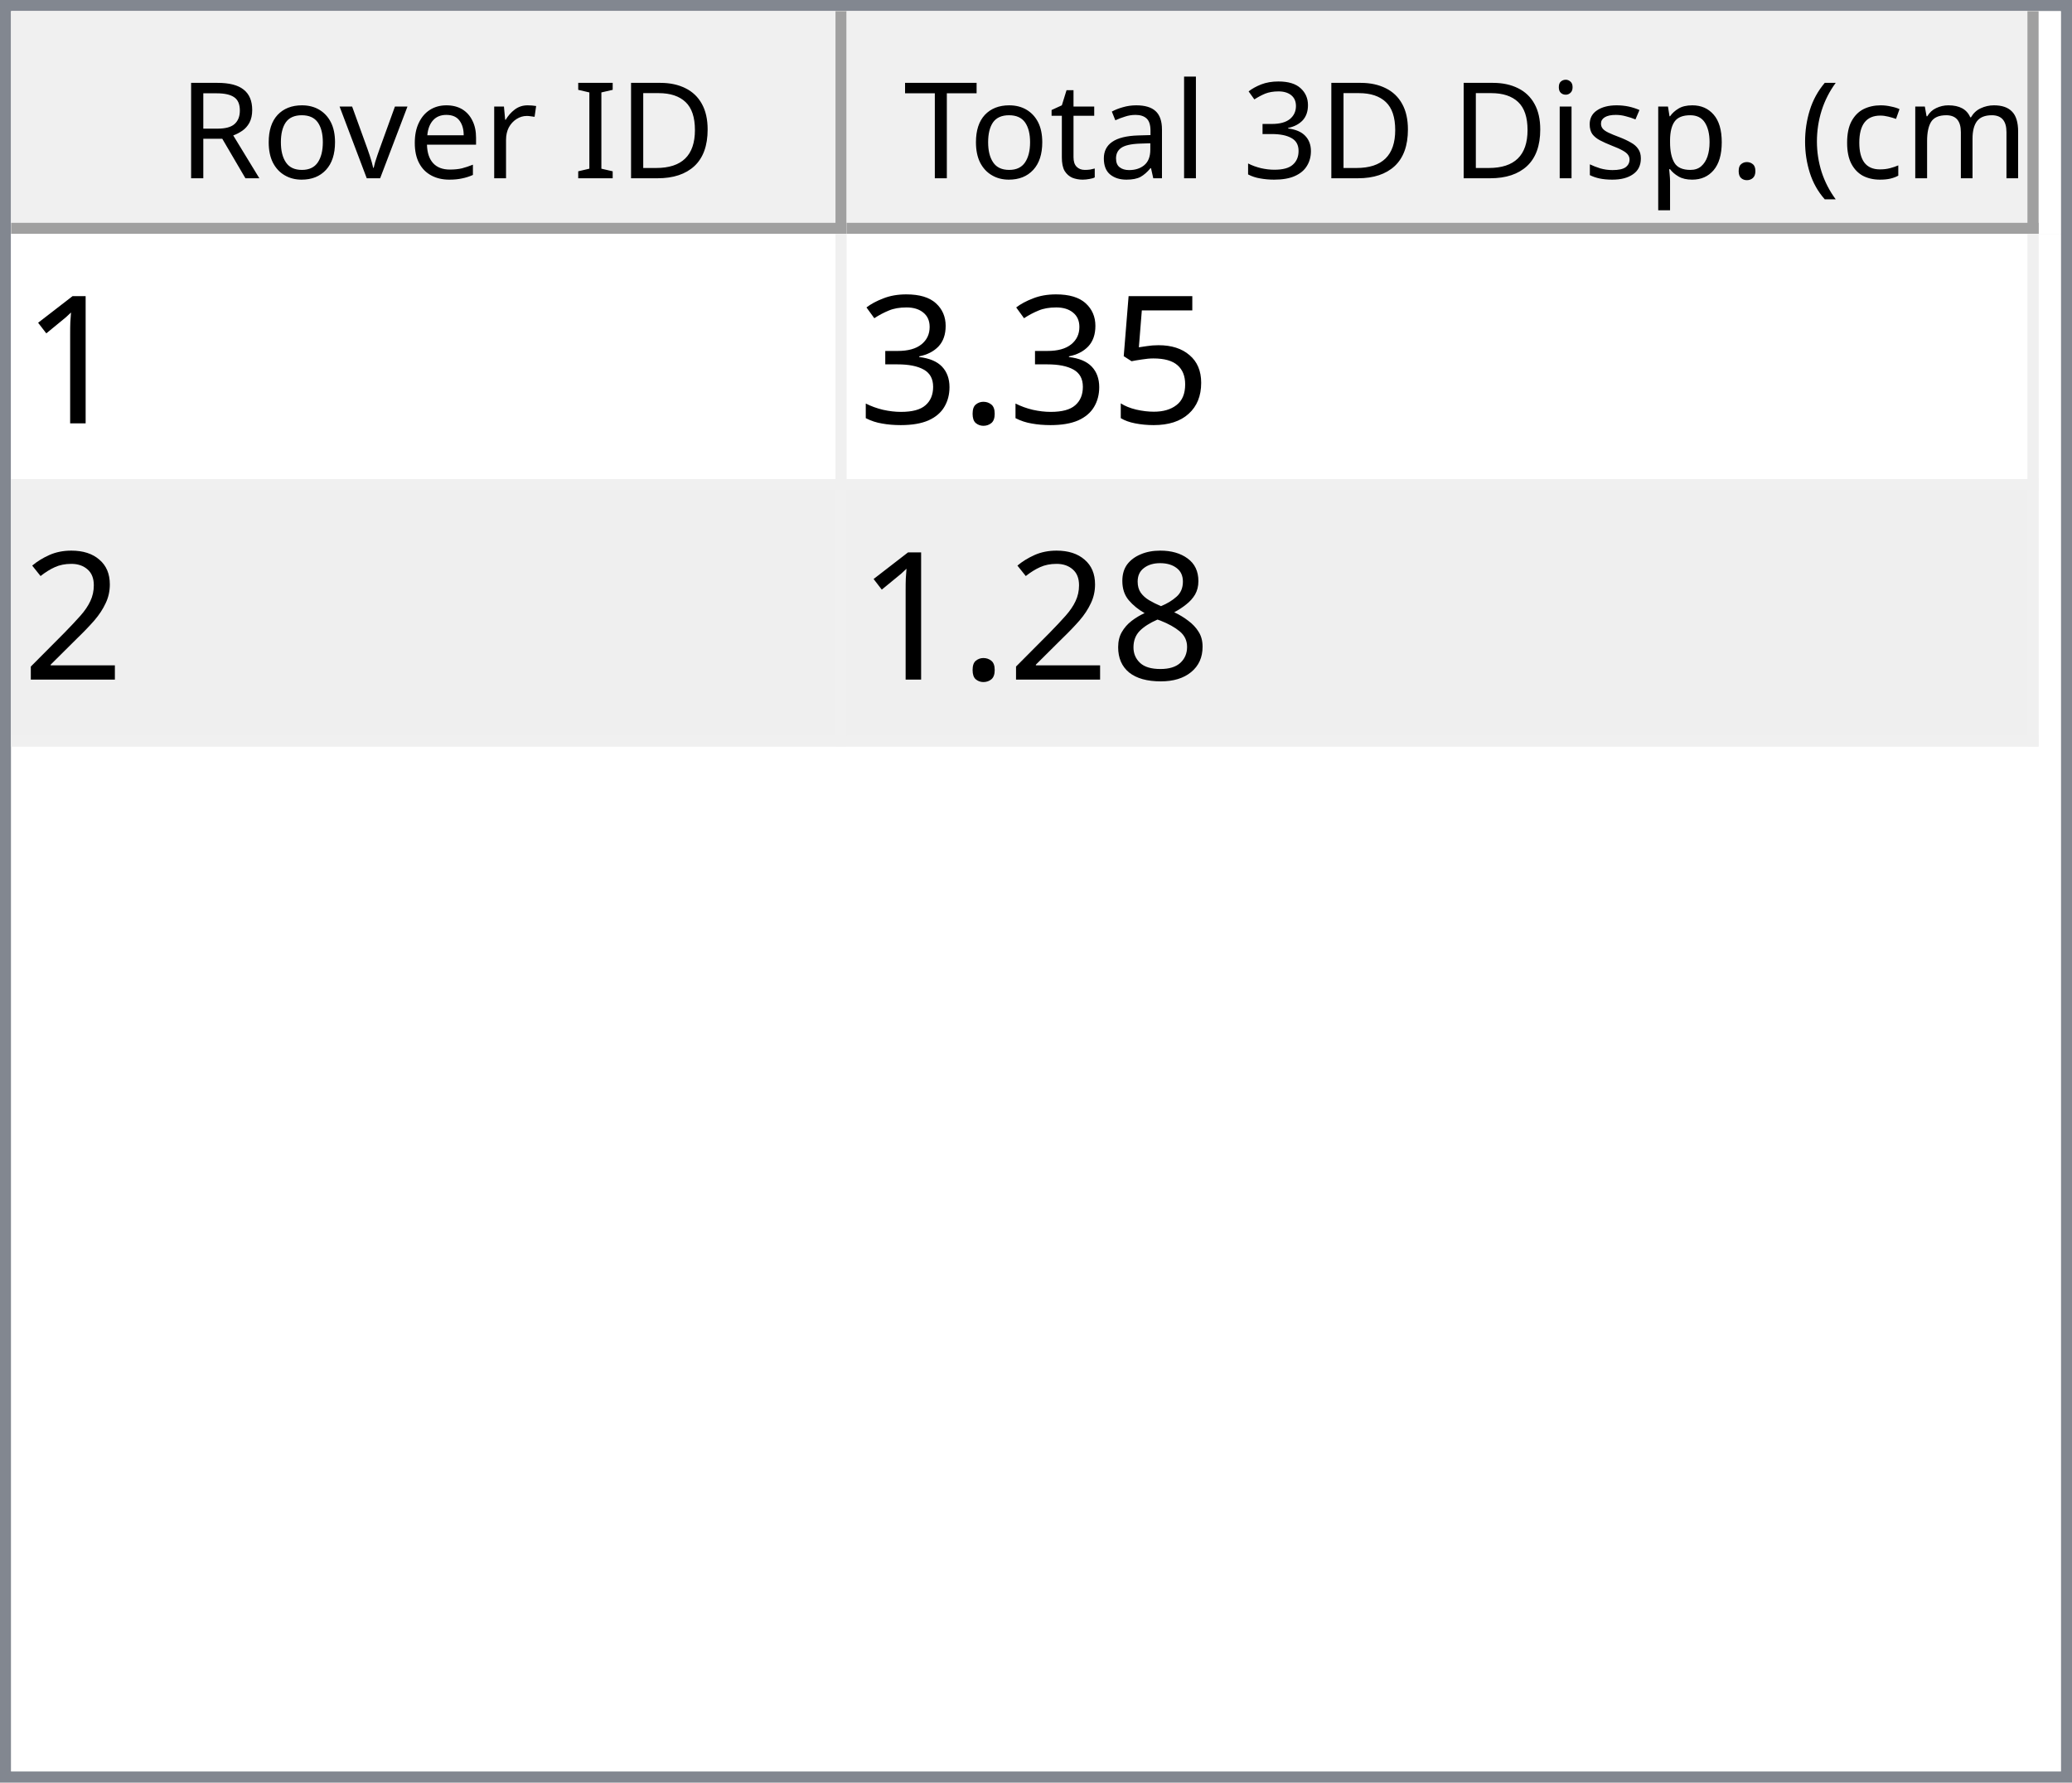
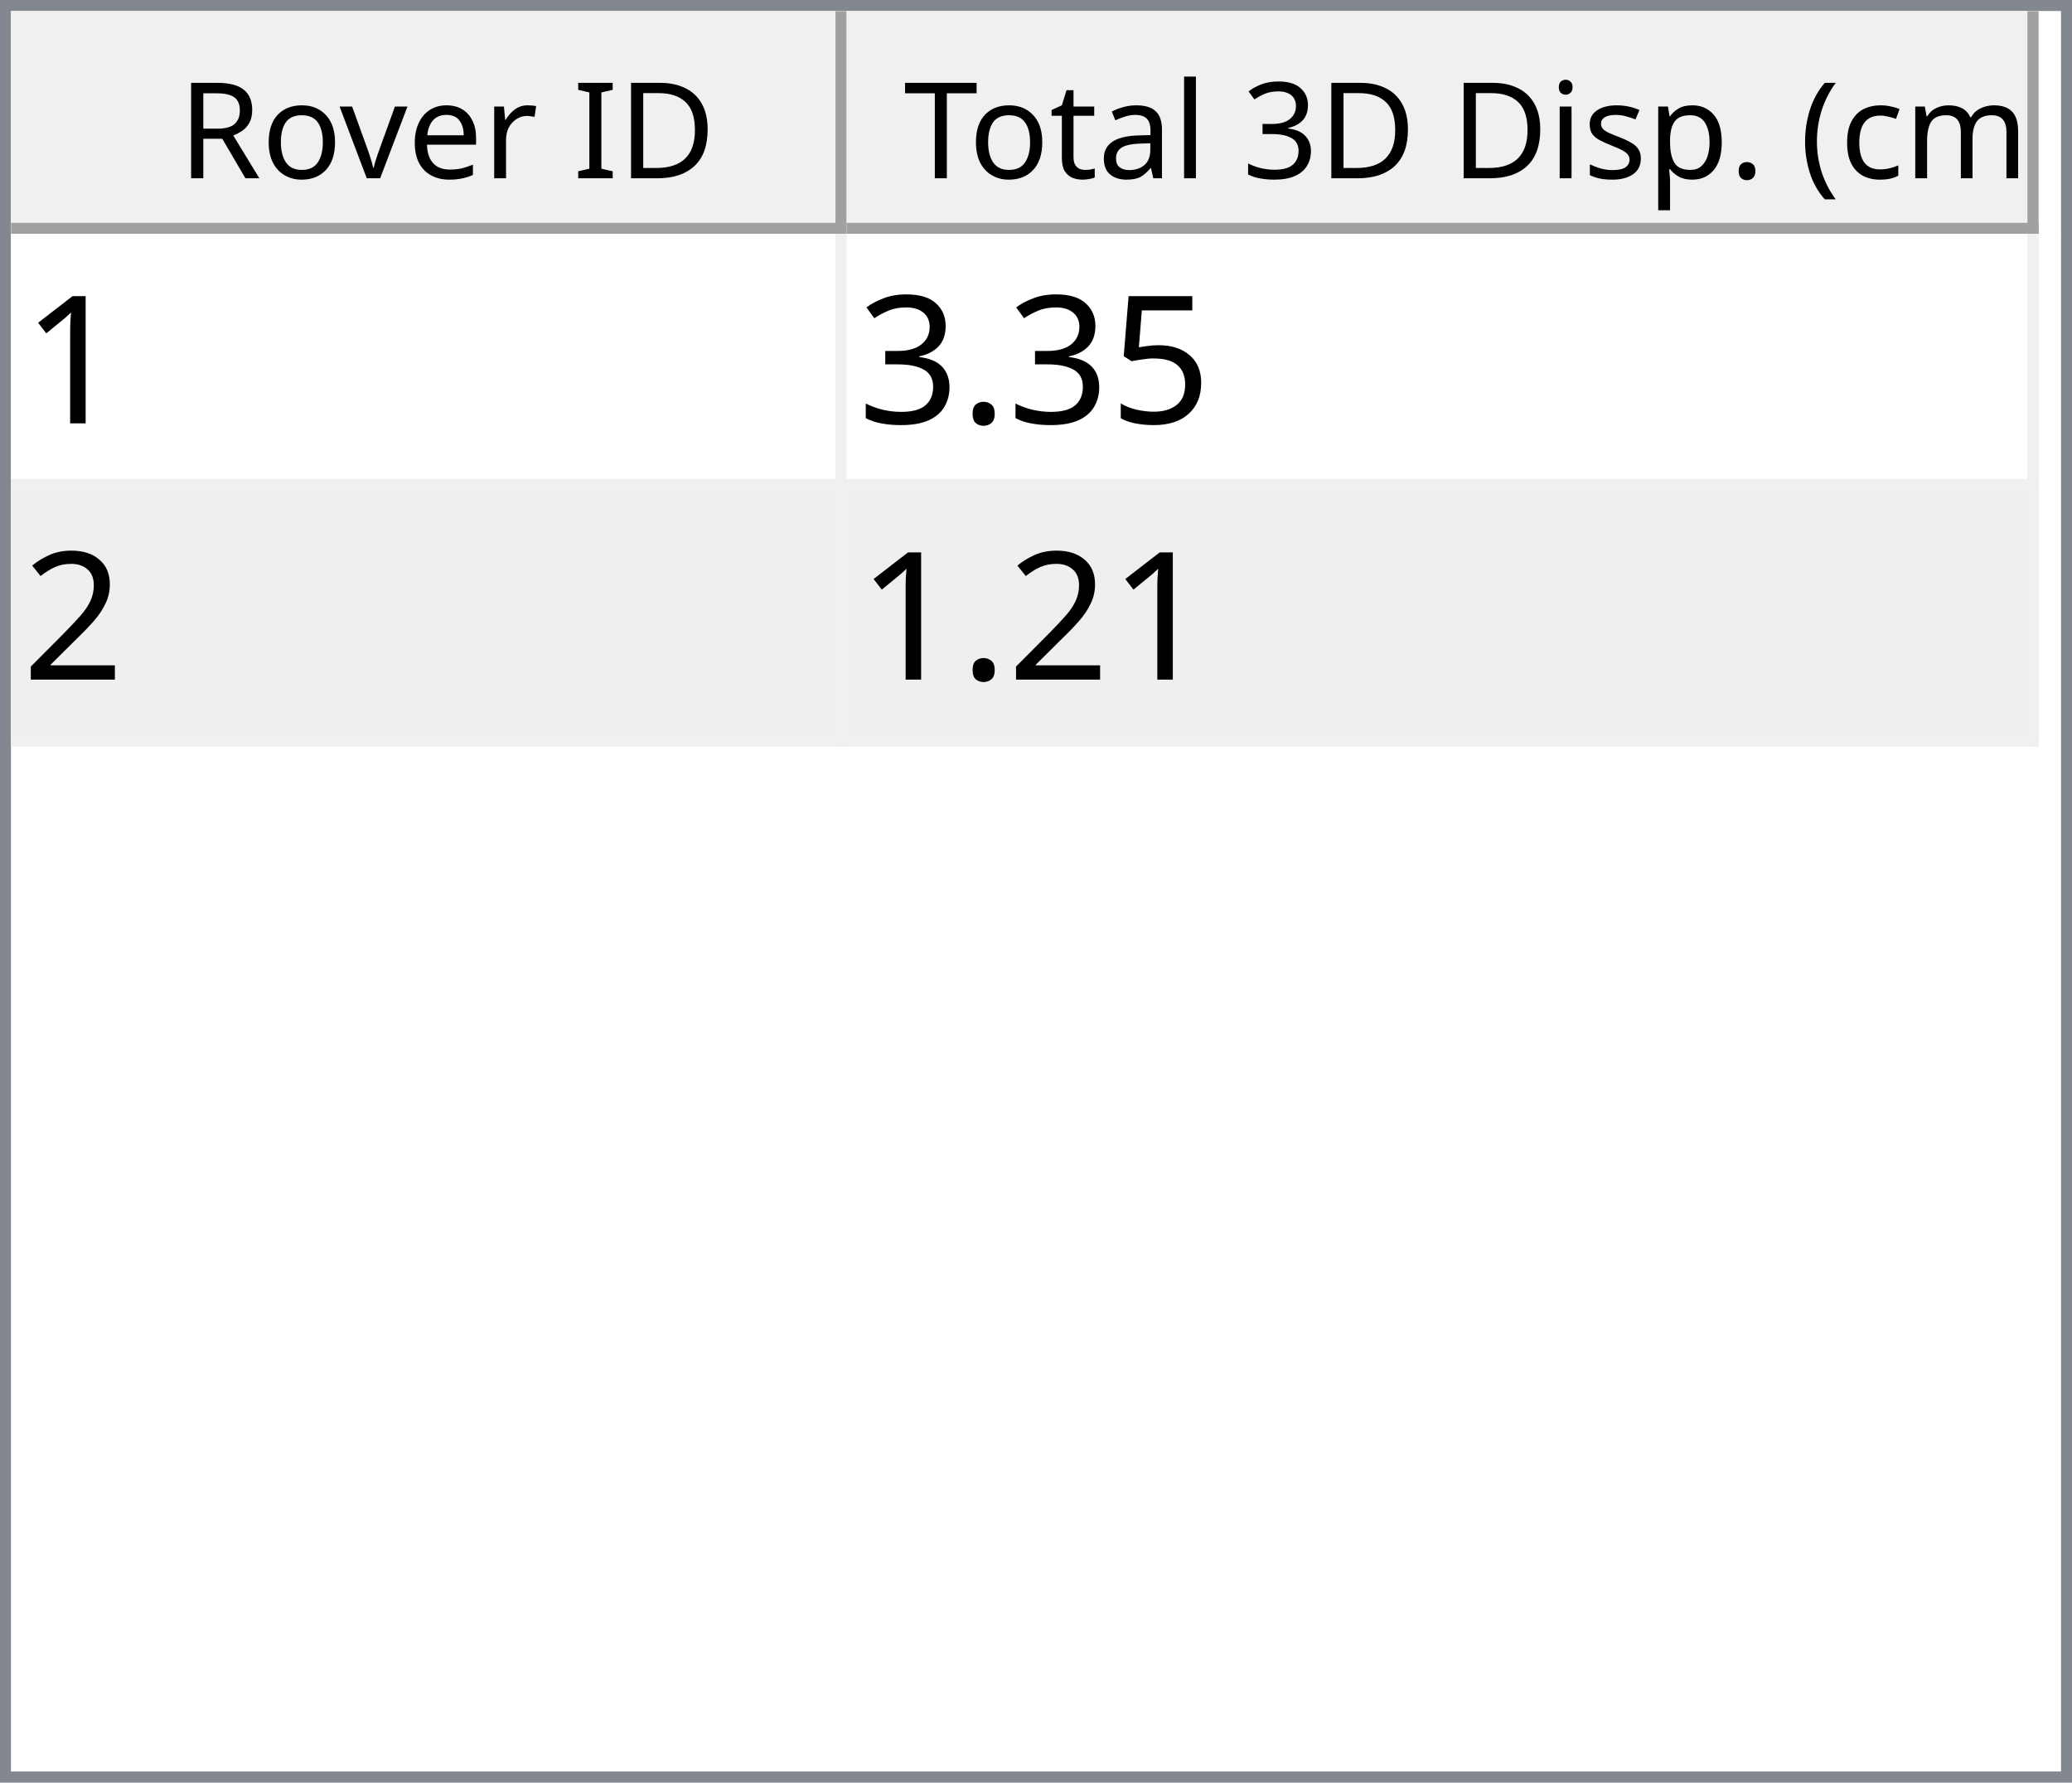
<svg xmlns="http://www.w3.org/2000/svg" style="fill-opacity:1; color-rendering:auto; color-interpolation:auto; text-rendering:auto; stroke:black; stroke-linecap:square; stroke-miterlimit:10; shape-rendering:auto; stroke-opacity:1; fill:black; stroke-dasharray:none; font-weight:normal; stroke-width:1; font-family:'Dialog'; font-style:normal; stroke-linejoin:miter; font-size:12px; stroke-dashoffset:0; image-rendering:auto;" width="186" height="160">
  <defs id="genericDefs" />
  <g>
    <defs id="defs1">
      <clipPath clipPathUnits="userSpaceOnUse" id="clipPath1">
        <path d="M0 0 L186 0 L186 160 L0 160 L0 0 Z" />
      </clipPath>
      <clipPath clipPathUnits="userSpaceOnUse" id="clipPath2">
        <path d="M0 0 L0 160 L186 160 L186 0 Z" />
      </clipPath>
      <clipPath clipPathUnits="userSpaceOnUse" id="clipPath3">
        <path d="M0 0 L0 20 L184 20 L184 0 Z" />
      </clipPath>
      <clipPath clipPathUnits="userSpaceOnUse" id="clipPath4">
        <path d="M0 0 L0 20 L75 20 L75 0 Z" />
      </clipPath>
      <clipPath clipPathUnits="userSpaceOnUse" id="clipPath5">
        <path d="M1 1 L1 19 L74 19 L74 1 Z" />
      </clipPath>
      <clipPath clipPathUnits="userSpaceOnUse" id="clipPath6">
        <path d="M0 0 L0 18 L73 18 L73 0 Z" />
      </clipPath>
      <clipPath clipPathUnits="userSpaceOnUse" id="clipPath7">
        <path d="M-0.5 -0.5 L-0.5 19.5 L74.5 19.5 L74.5 -0.5 Z" />
      </clipPath>
      <clipPath clipPathUnits="userSpaceOnUse" id="clipPath8">
        <path d="M0 0 L0 20 L107 20 L107 0 Z" />
      </clipPath>
      <clipPath clipPathUnits="userSpaceOnUse" id="clipPath9">
        <path d="M1 1 L1 19 L106 19 L106 1 Z" />
      </clipPath>
      <clipPath clipPathUnits="userSpaceOnUse" id="clipPath10">
        <path d="M0 0 L0 18 L105 18 L105 0 Z" />
      </clipPath>
      <clipPath clipPathUnits="userSpaceOnUse" id="clipPath11">
        <path d="M-0.5 -0.5 L-0.5 19.5 L106.5 19.5 L106.5 -0.5 Z" />
      </clipPath>
      <clipPath clipPathUnits="userSpaceOnUse" id="clipPath12">
        <path d="M0 0 L0 138 L184 138 L184 0 Z" />
      </clipPath>
      <clipPath clipPathUnits="userSpaceOnUse" id="clipPath13">
        <path d="M0 0 L0 46 L182 46 L182 0 Z" />
      </clipPath>
      <clipPath clipPathUnits="userSpaceOnUse" id="clipPath14">
        <path d="M-0.5 -0.5 L-0.5 45.5 L181.5 45.5 L181.5 -0.5 Z" />
      </clipPath>
      <clipPath clipPathUnits="userSpaceOnUse" id="clipPath15">
        <path d="M0 0 L0 22 L74 22 L74 0 Z" />
      </clipPath>
      <clipPath clipPathUnits="userSpaceOnUse" id="clipPath16">
        <path d="M0 0 L0 22 L106 22 L106 0 Z" />
      </clipPath>
      <font horiz-adv-x="64.551" id="font1">
        <font-face ascent="107.91" descent="25.098" units-per-em="100" style="font-style:normal; font-family:Segoe UI; font-weight:normal;" />
        <missing-glyph horiz-adv-x="64.551" d="M8.109 0 L8.109 68.266 L56.453 68.266 L56.453 0 L8.109 0 ZM15.328 7.234 L49.219 7.234 L49.219 61.031 L15.328 61.031 L15.328 7.234 Z" />
        <glyph unicode="D" horiz-adv-x="70.117" d="M9.188 0 L9.188 70.016 L28.516 70.016 Q65.531 70.016 65.531 35.891 Q65.531 19.672 55.25 9.836 Q44.969 0 27.734 0 L9.188 0 ZM17.391 62.594 L17.391 7.422 L27.828 7.422 Q41.609 7.422 49.273 14.797 Q56.938 22.172 56.938 35.688 Q56.938 62.594 28.328 62.594 L17.391 62.594 Z" />
        <glyph unicode="I" horiz-adv-x="26.611" d="M17.391 0 L9.188 0 L9.188 70.016 L17.391 70.016 L17.391 0 Z" />
        <glyph unicode=" " horiz-adv-x="27.393" d="" />
        <glyph unicode="r" horiz-adv-x="34.766" d="M34.188 41.891 Q32.078 43.5 28.125 43.5 Q23 43.5 19.555 38.672 Q16.109 33.844 16.109 25.484 L16.109 0 L8.109 0 L8.109 50 L16.109 50 L16.109 39.703 L16.312 39.703 Q18.016 44.969 21.531 47.922 Q25.047 50.875 29.391 50.875 Q32.516 50.875 34.188 50.203 L34.188 41.891 Z" />
        <glyph unicode="e" horiz-adv-x="52.295" d="M48.297 23 L12.984 23 Q13.188 14.656 17.484 10.109 Q21.781 5.562 29.297 5.562 Q37.75 5.562 44.828 11.141 L44.828 3.609 Q38.234 -1.172 27.391 -1.172 Q16.797 -1.172 10.742 5.641 Q4.688 12.453 4.688 24.812 Q4.688 36.469 11.305 43.82 Q17.922 51.172 27.734 51.172 Q37.547 51.172 42.922 44.828 Q48.297 38.484 48.297 27.203 L48.297 23 ZM40.094 29.781 Q40.047 36.719 36.75 40.578 Q33.453 44.438 27.594 44.438 Q21.922 44.438 17.969 40.383 Q14.016 36.328 13.094 29.781 L40.094 29.781 Z" />
        <glyph unicode="v" horiz-adv-x="47.9" d="M47.406 50 L27.484 0 L19.625 0 L0.688 50 L9.469 50 L22.172 13.672 Q23.578 9.672 23.922 6.688 L24.125 6.688 Q24.609 10.453 25.688 13.484 L38.969 50 L47.406 50 Z" />
        <glyph unicode="o" horiz-adv-x="58.594" d="M29 -1.172 Q17.922 -1.172 11.305 5.836 Q4.688 12.844 4.688 24.422 Q4.688 37.016 11.57 44.094 Q18.453 51.172 30.172 51.172 Q41.359 51.172 47.633 44.289 Q53.906 37.406 53.906 25.203 Q53.906 13.234 47.141 6.031 Q40.375 -1.172 29 -1.172 ZM29.594 44.438 Q21.875 44.438 17.383 39.188 Q12.891 33.938 12.891 24.703 Q12.891 15.828 17.43 10.695 Q21.969 5.562 29.594 5.562 Q37.359 5.562 41.531 10.594 Q45.703 15.625 45.703 24.906 Q45.703 34.281 41.531 39.359 Q37.359 44.438 29.594 44.438 Z" />
        <glyph unicode="R" horiz-adv-x="59.814" d="M59.375 0 L49.609 0 L37.891 19.625 Q36.281 22.359 34.766 24.289 Q33.25 26.219 31.664 27.438 Q30.078 28.656 28.25 29.219 Q26.422 29.781 24.125 29.781 L17.391 29.781 L17.391 0 L9.188 0 L9.188 70.016 L30.078 70.016 Q34.672 70.016 38.555 68.867 Q42.438 67.719 45.289 65.375 Q48.141 63.031 49.758 59.547 Q51.375 56.062 51.375 51.375 Q51.375 47.703 50.273 44.656 Q49.172 41.609 47.148 39.211 Q45.125 36.812 42.266 35.133 Q39.406 33.453 35.844 32.516 L35.844 32.328 Q37.594 31.547 38.891 30.547 Q40.188 29.547 41.359 28.18 Q42.531 26.812 43.68 25.078 Q44.828 23.344 46.234 21.047 L59.375 0 ZM17.391 62.594 L17.391 37.203 L28.516 37.203 Q31.594 37.203 34.203 38.133 Q36.812 39.062 38.719 40.797 Q40.625 42.531 41.703 45.047 Q42.781 47.562 42.781 50.688 Q42.781 56.297 39.141 59.445 Q35.5 62.594 28.609 62.594 L17.391 62.594 Z" />
        <glyph unicode=")" horiz-adv-x="30.176" d="M8.297 -15.922 L1.172 -15.922 Q16.406 2.344 16.406 26.812 Q16.406 51.469 1.078 70.016 L8.297 70.016 Q23.531 52.156 23.531 26.703 Q23.531 1.375 8.297 -15.922 Z" />
        <glyph unicode="m" horiz-adv-x="86.133" d="M79.109 0 L71.094 0 L71.094 28.719 Q71.094 37.016 68.531 40.727 Q65.969 44.438 59.906 44.438 Q54.781 44.438 51.195 39.75 Q47.609 35.062 47.609 28.516 L47.609 0 L39.594 0 L39.594 29.688 Q39.594 44.438 28.219 44.438 Q22.953 44.438 19.531 40.016 Q16.109 35.594 16.109 28.516 L16.109 0 L8.109 0 L8.109 50 L16.109 50 L16.109 42.094 L16.312 42.094 Q21.625 51.172 31.844 51.172 Q36.969 51.172 40.773 48.312 Q44.578 45.453 46 40.828 Q51.562 51.172 62.594 51.172 Q79.109 51.172 79.109 30.812 L79.109 0 Z" />
        <glyph unicode="c" horiz-adv-x="46.191" d="M42.188 2.297 Q36.422 -1.172 28.516 -1.172 Q17.828 -1.172 11.258 5.789 Q4.688 12.75 4.688 23.828 Q4.688 36.188 11.766 43.68 Q18.844 51.172 30.672 51.172 Q37.25 51.172 42.281 48.734 L42.281 40.531 Q36.719 44.438 30.375 44.438 Q22.703 44.438 17.797 38.945 Q12.891 33.453 12.891 24.516 Q12.891 15.719 17.508 10.641 Q22.125 5.562 29.891 5.562 Q36.422 5.562 42.188 9.906 L42.188 2.297 Z" />
        <glyph unicode="(" horiz-adv-x="30.176" d="M29.109 -15.922 L21.969 -15.922 Q6.844 1.375 6.844 26.703 Q6.844 52.156 21.969 70.016 L29.203 70.016 Q13.875 51.469 13.875 26.812 Q13.875 2.344 29.109 -15.922 Z" />
        <glyph unicode="." horiz-adv-x="21.68" d="M10.891 -1.078 Q8.641 -1.078 7.055 0.539 Q5.469 2.156 5.469 4.391 Q5.469 6.641 7.055 8.273 Q8.641 9.906 10.891 9.906 Q13.188 9.906 14.797 8.273 Q16.406 6.641 16.406 4.391 Q16.406 2.156 14.797 0.539 Q13.188 -1.078 10.891 -1.078 Z" />
        <glyph unicode="p" horiz-adv-x="58.789" d="M16.312 7.234 L16.109 7.234 L16.109 -23 L8.109 -23 L8.109 50 L16.109 50 L16.109 41.219 L16.312 41.219 Q22.219 51.172 33.594 51.172 Q43.266 51.172 48.688 44.461 Q54.109 37.75 54.109 26.469 Q54.109 13.922 48 6.375 Q41.891 -1.172 31.297 -1.172 Q21.578 -1.172 16.312 7.234 ZM16.109 27.391 L16.109 20.406 Q16.109 14.203 20.141 9.883 Q24.172 5.562 30.375 5.562 Q37.641 5.562 41.773 11.133 Q45.906 16.703 45.906 26.609 Q45.906 34.969 42.047 39.703 Q38.188 44.438 31.594 44.438 Q24.609 44.438 20.359 39.578 Q16.109 34.719 16.109 27.391 Z" />
        <glyph unicode="s" horiz-adv-x="42.432" d="M5.078 1.812 L5.078 10.406 Q11.625 5.562 19.484 5.562 Q30.031 5.562 30.031 12.594 Q30.031 14.594 29.125 15.992 Q28.219 17.391 26.68 18.461 Q25.141 19.531 23.07 20.383 Q21 21.234 18.609 22.172 Q15.281 23.484 12.766 24.828 Q10.25 26.172 8.57 27.859 Q6.891 29.547 6.031 31.695 Q5.172 33.844 5.172 36.719 Q5.172 40.234 6.789 42.945 Q8.406 45.656 11.086 47.484 Q13.766 49.312 17.211 50.242 Q20.656 51.172 24.312 51.172 Q30.812 51.172 35.938 48.922 L35.938 40.828 Q30.422 44.438 23.25 44.438 Q21 44.438 19.195 43.922 Q17.391 43.406 16.094 42.477 Q14.797 41.547 14.086 40.258 Q13.375 38.969 13.375 37.406 Q13.375 35.453 14.086 34.133 Q14.797 32.812 16.164 31.789 Q17.531 30.766 19.484 29.938 Q21.438 29.109 23.922 28.125 Q27.25 26.859 29.883 25.516 Q32.516 24.172 34.375 22.484 Q36.234 20.797 37.234 18.602 Q38.234 16.406 38.234 13.375 Q38.234 9.672 36.602 6.938 Q34.969 4.203 32.234 2.398 Q29.5 0.594 25.93 -0.289 Q22.359 -1.172 18.453 -1.172 Q10.75 -1.172 5.078 1.812 Z" />
        <glyph unicode="i" horiz-adv-x="24.219" d="M12.203 62.703 Q10.062 62.703 8.547 64.164 Q7.031 65.625 7.031 67.875 Q7.031 70.125 8.547 71.609 Q10.062 73.094 12.203 73.094 Q14.406 73.094 15.945 71.609 Q17.484 70.125 17.484 67.875 Q17.484 65.719 15.945 64.211 Q14.406 62.703 12.203 62.703 ZM16.109 0 L8.109 0 L8.109 50 L16.109 50 L16.109 0 Z" />
        <glyph unicode="3" horiz-adv-x="53.906" d="M46.531 19.828 Q46.531 15.094 44.75 11.211 Q42.969 7.328 39.719 4.57 Q36.469 1.812 31.93 0.297 Q27.391 -1.219 21.922 -1.219 Q11.922 -1.219 6 2.594 L6 11.188 Q13.094 5.609 22.219 5.609 Q25.875 5.609 28.828 6.539 Q31.781 7.469 33.906 9.227 Q36.031 10.984 37.18 13.477 Q38.328 15.969 38.328 19.094 Q38.328 32.812 18.797 32.812 L12.984 32.812 L12.984 39.594 L18.5 39.594 Q35.797 39.594 35.797 52.484 Q35.797 64.406 22.609 64.406 Q15.188 64.406 8.688 59.422 L8.688 67.188 Q15.375 71.188 24.609 71.188 Q29 71.188 32.57 69.969 Q36.141 68.75 38.68 66.555 Q41.219 64.359 42.609 61.281 Q44 58.203 44 54.5 Q44 40.672 30.031 36.719 L30.031 36.531 Q33.594 36.141 36.625 34.797 Q39.656 33.453 41.852 31.305 Q44.047 29.156 45.289 26.25 Q46.531 23.344 46.531 19.828 Z" />
        <glyph unicode="l" horiz-adv-x="24.219" d="M16.109 0 L8.109 0 L8.109 74.031 L16.109 74.031 L16.109 0 Z" />
        <glyph unicode="a" horiz-adv-x="50.879" d="M43.891 0 L35.891 0 L35.891 7.812 L35.688 7.812 Q30.469 -1.172 20.312 -1.172 Q12.844 -1.172 8.617 2.781 Q4.391 6.734 4.391 13.281 Q4.391 27.297 20.906 29.594 L35.891 31.688 Q35.891 44.438 25.594 44.438 Q16.547 44.438 9.281 38.281 L9.281 46.484 Q16.656 51.172 26.266 51.172 Q43.891 51.172 43.891 32.516 L43.891 0 ZM35.891 25.297 L23.828 23.641 Q18.266 22.859 15.43 20.875 Q12.594 18.891 12.594 13.875 Q12.594 10.203 15.211 7.883 Q17.828 5.562 22.172 5.562 Q28.125 5.562 32.008 9.742 Q35.891 13.922 35.891 20.312 L35.891 25.297 Z" />
        <glyph unicode="t" horiz-adv-x="33.887" d="M31.297 0.484 Q28.469 -1.078 23.828 -1.078 Q10.688 -1.078 10.688 13.578 L10.688 43.172 L2.094 43.172 L2.094 50 L10.688 50 L10.688 62.203 L18.703 64.797 L18.703 50 L31.297 50 L31.297 43.172 L18.703 43.172 L18.703 14.984 Q18.703 9.969 20.414 7.82 Q22.125 5.672 26.078 5.672 Q29.109 5.672 31.297 7.328 L31.297 0.484 Z" />
        <glyph unicode="T" horiz-adv-x="52.393" d="M50.594 62.594 L30.375 62.594 L30.375 0 L22.172 0 L22.172 62.594 L2 62.594 L2 70.016 L50.594 70.016 L50.594 62.594 Z" />
      </font>
      <font horiz-adv-x="75.0" id="font2">
        <font-face ascent="100.537" descent="21.973" units-per-em="100" style="font-style:normal; font-family:sans-serif; font-weight:normal;" />
        <missing-glyph horiz-adv-x="75.0" d="M12.5 0 L12.5 62.5 L62.5 62.5 L62.5 0 L12.5 0 ZM14.062 1.562 L60.938 1.562 L60.938 60.938 L14.062 60.938 L14.062 1.562 Z" />
        <glyph unicode="1" horiz-adv-x="55.615" d="M37.25 0 L28.469 0 L28.469 56 Q25.297 52.984 20.141 49.953 Q14.984 46.922 10.891 45.406 L10.891 53.906 Q18.266 57.375 23.781 62.305 Q29.297 67.234 31.594 71.875 L37.25 71.875 L37.25 0 Z" />
        <glyph unicode="5" horiz-adv-x="55.615" d="M4.156 18.75 L13.375 19.531 Q14.406 12.797 18.141 9.398 Q21.875 6 27.156 6 Q33.5 6 37.891 10.789 Q42.281 15.578 42.281 23.484 Q42.281 31 38.062 35.352 Q33.844 39.703 27 39.703 Q22.75 39.703 19.336 37.773 Q15.922 35.844 13.969 32.766 L5.719 33.844 L12.641 70.609 L48.25 70.609 L48.25 62.203 L19.672 62.203 L15.828 42.969 Q22.266 47.469 29.344 47.469 Q38.719 47.469 45.164 40.969 Q51.609 34.469 51.609 24.266 Q51.609 14.547 45.953 7.469 Q39.062 -1.219 27.156 -1.219 Q17.391 -1.219 11.211 4.25 Q5.031 9.719 4.156 18.75 Z" />
        <glyph unicode="." horiz-adv-x="27.783" d="M9.078 0 L9.078 10.016 L19.094 10.016 L19.094 0 L9.078 0 Z" />
        <glyph unicode="3" horiz-adv-x="55.615" d="M4.203 18.891 L12.984 20.062 Q14.5 12.594 18.141 9.297 Q21.781 6 27 6 Q33.203 6 37.477 10.297 Q41.75 14.594 41.75 20.953 Q41.75 27 37.797 30.93 Q33.844 34.859 27.734 34.859 Q25.25 34.859 21.531 33.891 L22.516 41.609 Q23.391 41.5 23.922 41.5 Q29.547 41.5 34.039 44.43 Q38.531 47.359 38.531 53.469 Q38.531 58.297 35.258 61.477 Q31.984 64.656 26.812 64.656 Q21.688 64.656 18.266 61.43 Q14.844 58.203 13.875 51.766 L5.078 53.328 Q6.688 62.156 12.398 67.016 Q18.109 71.875 26.609 71.875 Q32.469 71.875 37.398 69.359 Q42.328 66.844 44.945 62.5 Q47.562 58.156 47.562 53.266 Q47.562 48.641 45.07 44.828 Q42.578 41.016 37.703 38.766 Q44.047 37.312 47.562 32.695 Q51.078 28.078 51.078 21.141 Q51.078 11.766 44.242 5.25 Q37.406 -1.266 26.953 -1.266 Q17.531 -1.266 11.305 4.352 Q5.078 9.969 4.203 18.891 Z" />
        <glyph unicode="2" horiz-adv-x="55.615" d="M50.344 8.453 L50.344 0 L3.031 0 Q2.938 3.172 4.047 6.109 Q5.859 10.938 9.836 15.625 Q13.812 20.312 21.344 26.469 Q33.016 36.031 37.117 41.625 Q41.219 47.219 41.219 52.203 Q41.219 57.422 37.477 61.008 Q33.734 64.594 27.734 64.594 Q21.391 64.594 17.578 60.789 Q13.766 56.984 13.719 50.25 L4.688 51.172 Q5.609 61.281 11.664 66.578 Q17.719 71.875 27.938 71.875 Q38.234 71.875 44.242 66.164 Q50.25 60.453 50.25 52 Q50.25 47.703 48.492 43.555 Q46.734 39.406 42.656 34.812 Q38.578 30.219 29.109 22.219 Q21.188 15.578 18.945 13.211 Q16.703 10.844 15.234 8.453 L50.344 8.453 Z" />
-         <glyph unicode="8" horiz-adv-x="55.615" d="M17.672 38.812 Q12.203 40.828 9.57 44.539 Q6.938 48.25 6.938 53.422 Q6.938 61.234 12.555 66.555 Q18.172 71.875 27.484 71.875 Q36.859 71.875 42.578 66.43 Q48.297 60.984 48.297 53.172 Q48.297 48.188 45.68 44.508 Q43.062 40.828 37.75 38.812 Q44.344 36.672 47.781 31.883 Q51.219 27.094 51.219 20.453 Q51.219 11.281 44.727 5.031 Q38.234 -1.219 27.641 -1.219 Q17.047 -1.219 10.547 5.055 Q4.047 11.328 4.047 20.703 Q4.047 27.688 7.594 32.398 Q11.141 37.109 17.672 38.812 ZM15.922 53.719 Q15.922 48.641 19.195 45.414 Q22.469 42.188 27.688 42.188 Q32.766 42.188 36.016 45.383 Q39.266 48.578 39.266 53.219 Q39.266 58.062 35.914 61.359 Q32.562 64.656 27.594 64.656 Q22.562 64.656 19.242 61.43 Q15.922 58.203 15.922 53.719 ZM13.094 20.656 Q13.094 16.891 14.875 13.375 Q16.656 9.859 20.172 7.93 Q23.688 6 27.734 6 Q34.031 6 38.133 10.055 Q42.234 14.109 42.234 20.359 Q42.234 26.703 38.016 30.859 Q33.797 35.016 27.438 35.016 Q21.234 35.016 17.164 30.914 Q13.094 26.812 13.094 20.656 Z" />
      </font>
    </defs>
    <g style="fill:white; stroke:white;">
      <rect x="0" y="0" width="186" style="clip-path:url(#clipPath1); stroke:none;" height="160" />
    </g>
    <g style="fill:white; text-rendering:optimizeSpeed; color-rendering:optimizeSpeed; image-rendering:optimizeSpeed; shape-rendering:crispEdges; stroke:white; color-interpolation:sRGB;">
      <rect x="0" width="186" height="160" y="0" style="stroke:none;" />
      <path style="stroke:none;" d="M0 160 L186 160 L186 0 L0 0 Z" />
    </g>
    <g style="fill:rgb(240,240,240); font-family:'Segoe UI'; stroke:rgb(240,240,240);">
      <rect x="0" y="0" width="186" style="clip-path:url(#clipPath2); stroke:none;" height="160" />
    </g>
    <g style="fill:rgb(130,135,144); font-family:'Segoe UI'; stroke:rgb(130,135,144);">
      <path d="M0 0 L186 0 L186 160 L0 160 L0 0 ZM1 1 L185 1 L185 159 L1 159 L1 1 Z" style="fill-rule:evenodd; clip-path:url(#clipPath2); stroke:none;" />
    </g>
    <g style="fill:white; font-family:'Segoe UI'; stroke:white;" transform="translate(1,1)">
      <rect x="0" y="0" width="184" style="clip-path:url(#clipPath3); stroke:none;" height="20" />
    </g>
    <g style="fill:rgb(240,240,240); font-family:'Segoe UI'; stroke:rgb(240,240,240);" transform="translate(1,1)">
      <rect x="0" y="0" width="75" style="clip-path:url(#clipPath4); stroke:none;" height="20" />
    </g>
    <g style="font-family:'Segoe UI';" transform="translate(2,2)">
      <text x="14" xml:space="preserve" y="14" style="clip-path:url(#clipPath6); stroke:none;">Rover ID</text>
    </g>
    <g style="fill:rgb(160,160,160); font-family:'Segoe UI'; stroke:rgb(160,160,160); stroke-linejoin:bevel;" transform="translate(1.5,1.5)">
      <line x1="74" x2="74" y1="0" style="fill:none; clip-path:url(#clipPath7);" y2="19" />
    </g>
    <g style="fill:rgb(160,160,160); font-family:'Segoe UI'; stroke:rgb(160,160,160); stroke-linejoin:bevel;" transform="matrix(1,0,0,1,1,1) translate(0.5,0.5)">
      <line x1="0" x2="74" y1="19" style="fill:none; clip-path:url(#clipPath7);" y2="19" />
    </g>
    <g style="fill:rgb(240,240,240); font-family:'Segoe UI'; stroke:rgb(240,240,240);" transform="translate(76,1)">
      <rect x="0" y="0" width="107" style="clip-path:url(#clipPath8); stroke:none;" height="20" />
    </g>
    <g style="font-family:'Segoe UI';" transform="translate(77,2)">
      <text x="1" xml:space="preserve" y="14" style="clip-path:url(#clipPath10); stroke:none;"> Total 3D Disp. (cm)</text>
    </g>
    <g style="fill:rgb(160,160,160); font-family:'Segoe UI'; stroke:rgb(160,160,160); stroke-linejoin:bevel;" transform="translate(76.5,1.5)">
      <line x1="106" x2="106" y1="0" style="fill:none; clip-path:url(#clipPath11);" y2="19" />
    </g>
    <g style="fill:rgb(160,160,160); font-family:'Segoe UI'; stroke:rgb(160,160,160); stroke-linejoin:bevel;" transform="matrix(1,0,0,1,76,1) translate(0.5,0.5)">
      <line x1="0" x2="106" y1="19" style="fill:none; clip-path:url(#clipPath11);" y2="19" />
    </g>
    <g style="fill:white; font-family:'Segoe UI'; stroke:white;" transform="translate(1,21)">
      <rect x="0" y="0" width="184" style="clip-path:url(#clipPath12); stroke:none;" height="138" />
    </g>
    <g style="fill:rgb(240,240,240); font-size:16px; font-family:sans-serif; stroke:rgb(240,240,240);" transform="translate(1,21)">
      <rect x="0" y="0" width="182" style="clip-path:url(#clipPath13); stroke:none;" height="46" />
      <line transform="translate(0.5,0.5)" x1="0" x2="181" y1="22" style="clip-path:url(#clipPath14); fill:none; stroke-linejoin:bevel;" y2="22" />
    </g>
    <g transform="matrix(1,0,0,1,1,21) translate(0.5,0.5)" style="fill:rgb(240,240,240); font-size:16px; font-family:sans-serif; stroke:rgb(240,240,240); stroke-linejoin:bevel;">
      <line x1="0" x2="181" y1="45" style="fill:none; clip-path:url(#clipPath14);" y2="45" />
    </g>
    <g transform="matrix(1,0,0,1,1,21) translate(0.5,0.5)" style="fill:rgb(240,240,240); font-size:16px; font-family:sans-serif; stroke:rgb(240,240,240); stroke-linejoin:bevel;">
      <line x1="74" x2="74" y1="0" style="fill:none; clip-path:url(#clipPath14);" y2="45" />
    </g>
    <g transform="matrix(1,0,0,1,1,21) translate(0.5,0.5)" style="fill:rgb(240,240,240); font-size:16px; font-family:sans-serif; stroke:rgb(240,240,240); stroke-linejoin:bevel;">
      <line x1="181" x2="181" y1="0" style="fill:none; clip-path:url(#clipPath14);" y2="45" />
    </g>
    <g style="fill:white; font-size:16px; font-family:sans-serif; stroke:white;" transform="matrix(1,0,0,1,1,21)">
      <rect x="0" y="0" width="74" style="clip-path:url(#clipPath15); stroke:none;" height="22" />
      <text x="1" y="17" style="fill:black; clip-path:url(#clipPath15); stroke:none;" xml:space="preserve">1</text>
    </g>
    <g style="fill:white; font-size:16px; font-family:sans-serif; stroke:white;" transform="matrix(1,0,0,1,1,21) translate(75,0)">
      <rect x="0" y="0" width="106" style="clip-path:url(#clipPath16); stroke:none;" height="22" />
      <text x="1" y="17" style="fill:black; clip-path:url(#clipPath16); stroke:none;" xml:space="preserve">3.35</text>
    </g>
    <g style="fill:rgb(239,239,239); font-size:16px; font-family:sans-serif; stroke:rgb(239,239,239);" transform="matrix(1,0,0,1,1,21) translate(0,23)">
      <rect x="0" y="0" width="74" style="clip-path:url(#clipPath15); stroke:none;" height="22" />
      <text x="1" y="17" style="fill:black; clip-path:url(#clipPath15); stroke:none;" xml:space="preserve">2</text>
    </g>
    <g style="fill:rgb(239,239,239); font-size:16px; font-family:sans-serif; stroke:rgb(239,239,239);" transform="matrix(1,0,0,1,1,21) translate(75,23)">
      <rect x="0" y="0" width="106" style="clip-path:url(#clipPath16); stroke:none;" height="22" />
-       <text x="1" y="17" style="fill:black; clip-path:url(#clipPath16); stroke:none;" xml:space="preserve">1.28</text>
+       <text x="1" y="17" style="fill:black; clip-path:url(#clipPath16); stroke:none;" xml:space="preserve">1.21</text>
    </g>
  </g>
</svg>
